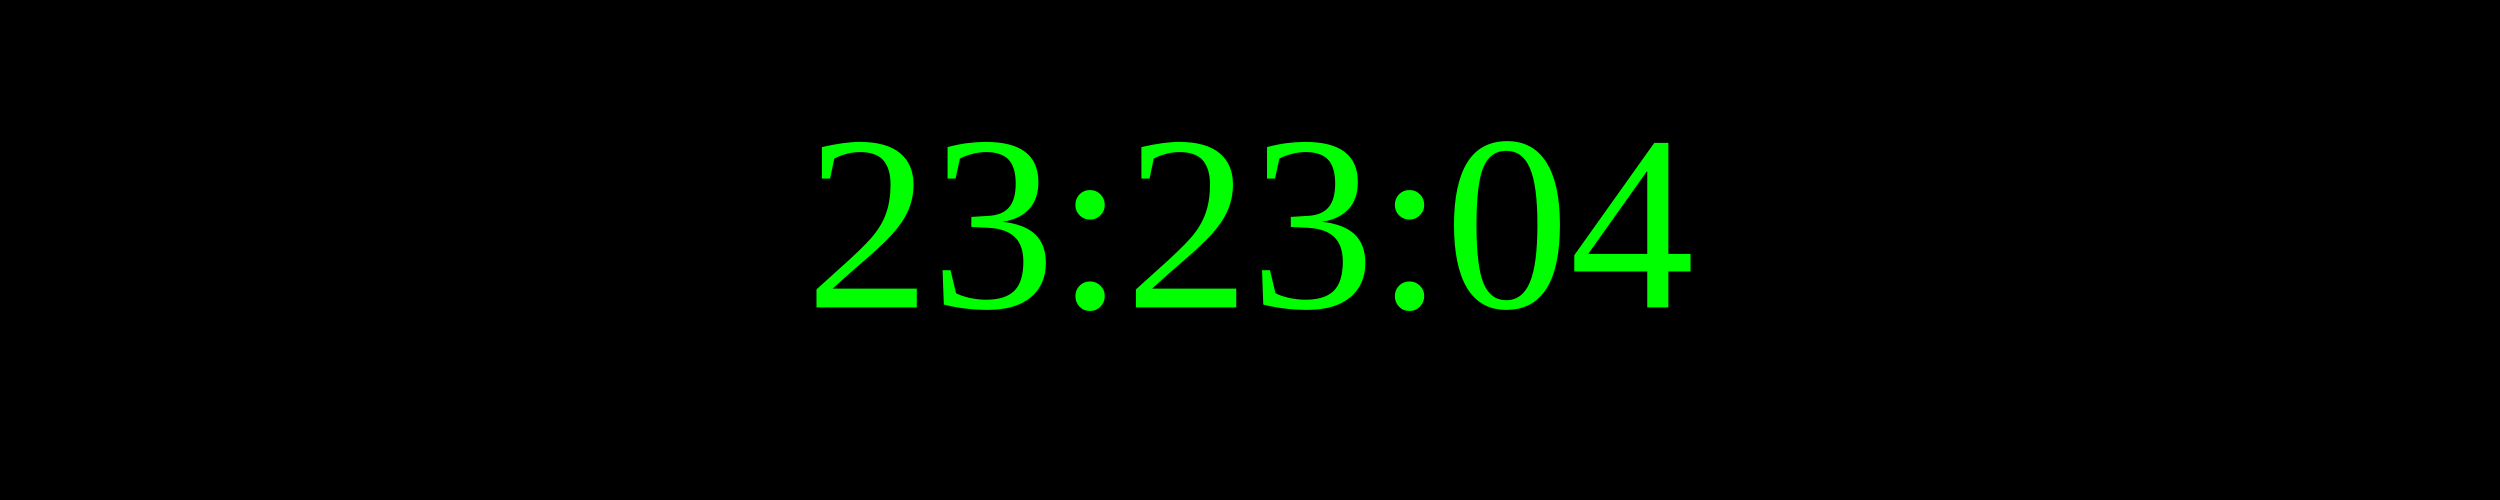
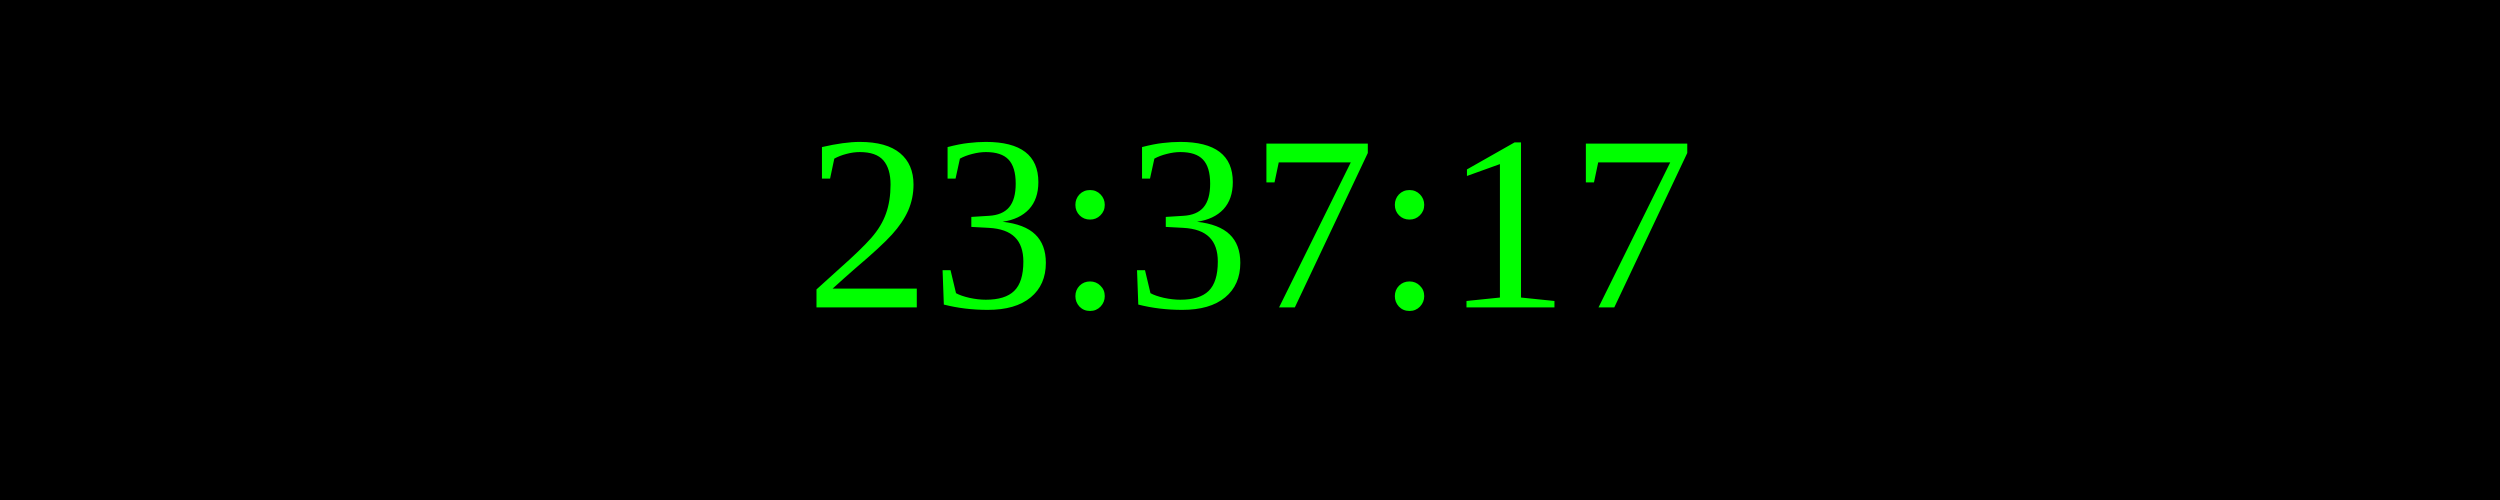
<svg xmlns="http://www.w3.org/2000/svg" width="250" height="50">
  <rect width="100%" height="100%" fill="black" />
  <text x="50%" y="50%" font-size="25" fill="lime" text-anchor="middle" dominant-baseline="middle">
- 23:23:04
+ 23:37:17
</text>
</svg>
